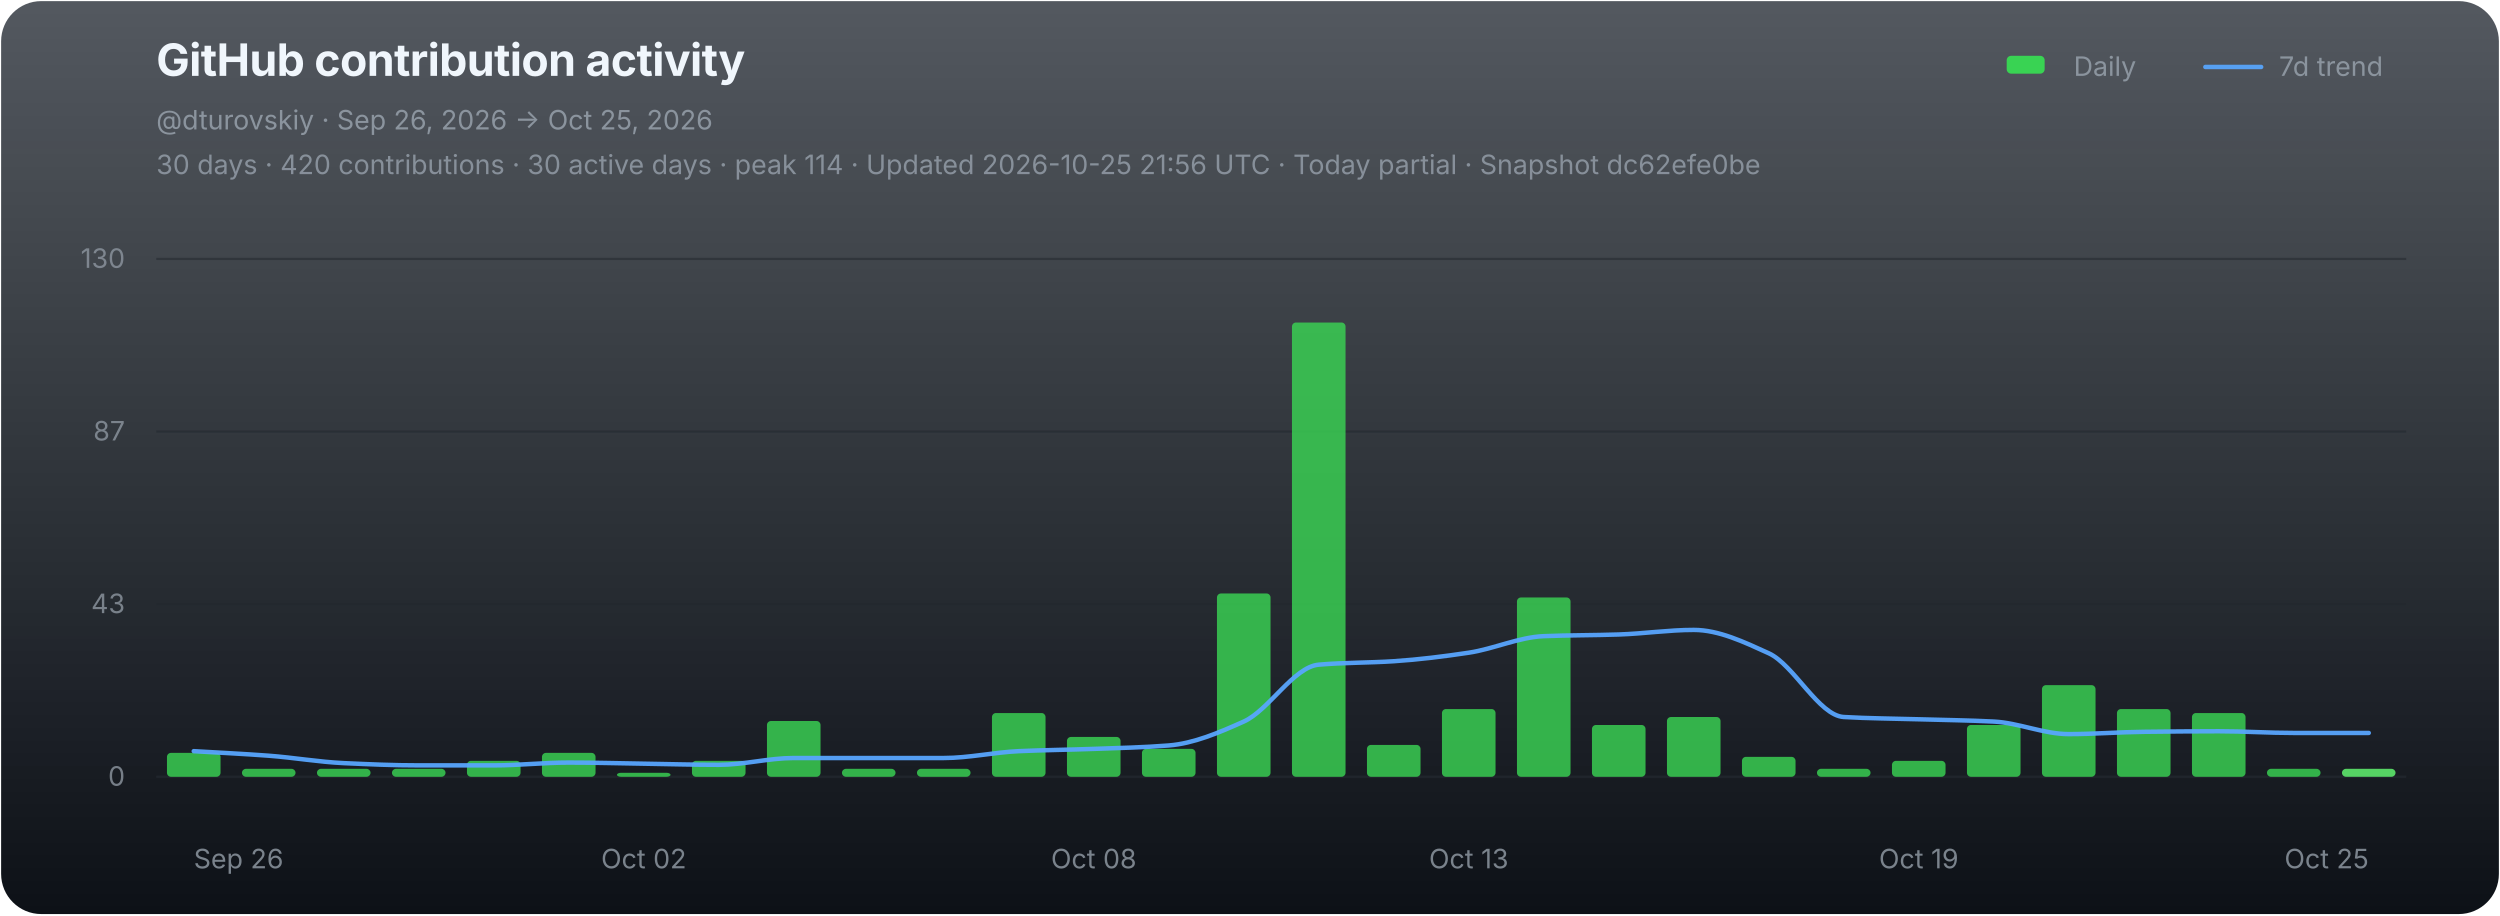
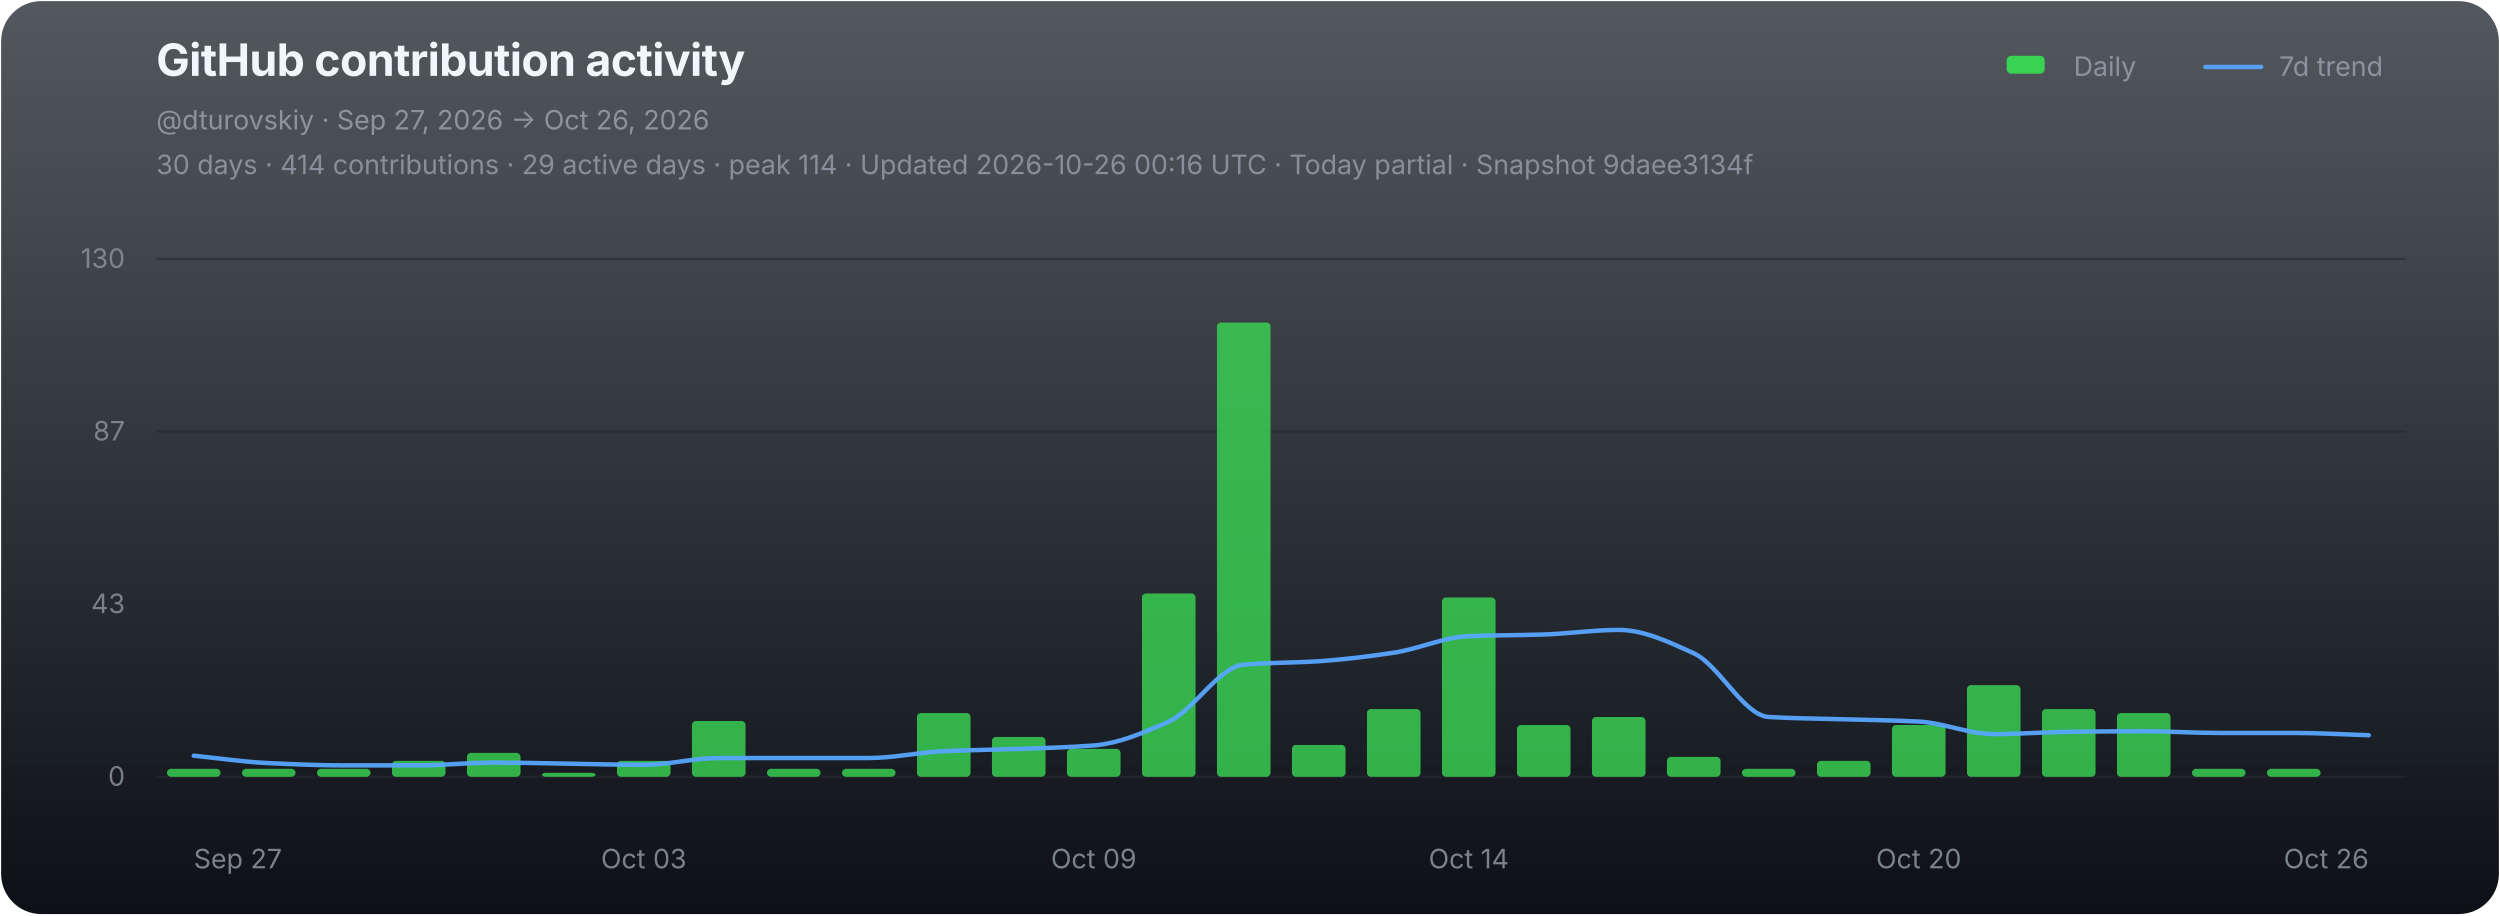
<svg xmlns="http://www.w3.org/2000/svg" width="1120" height="410" viewBox="0 0 1120 410" role="img" aria-labelledby="chart-title chart-desc">
  <defs>
    <linearGradient id="chart-bg" x1="0" y1="0" x2="0" y2="1">
      <stop offset="0" stop-color="#111821" stop-opacity="0.72" />
      <stop offset="1" stop-color="#0d1117" stop-opacity="1" />
    </linearGradient>
  </defs>
  <rect x="0.5" y="0.5" width="1119" height="409" rx="18" fill="url(#chart-bg)" stroke="none" />
  <g font-family="-apple-system,BlinkMacSystemFont,'Segoe UI',sans-serif">
    <text x="70" y="34" fill="#f0f6fc" font-size="20" font-weight="700" letter-spacing="-0.25">GitHub contribution activity</text>
-     <text x="70" y="58" fill="#8b949e" font-size="12">@dturovskiy · Sep 26, 2026 → Oct 25, 2026</text>
-     <text x="70" y="78" fill="#8b949e" font-size="12" opacity="0.94">30 days · 420 contributions · 30 active days · peak 114 · Updated 2026-10-25 21:56 UTC · Today partial · Snapshot dc62efe0be</text>
+     <text x="70" y="58" fill="#8b949e" font-size="12">@dturovskiy · Sep 27, 2026 → Oct 26, 2026</text>
+     <text x="70" y="78" fill="#8b949e" font-size="12" opacity="0.94">30 days · 414 contributions · 29 active days · peak 114 · Updated 2026-10-26 00:16 UTC · Today partial · Snapshot 9daee3134f</text>
    <g transform="translate(896,30)" font-size="12" fill="#8b949e">
      <rect x="3" y="-5" width="17" height="8" rx="2" fill="#39d353" />
      <text x="33" y="4">Daily</text>
      <line x1="92" y1="0" x2="117" y2="0" stroke="#58a6ff" stroke-width="2" stroke-linecap="round" opacity="0.92" />
      <text x="125" y="4">7d trend</text>
    </g>
    <line x1="70" y1="116.00" x2="1078" y2="116.00" stroke="#21262d" stroke-width="1" opacity="0.52" />
    <text x="56" y="120.00" fill="#8b949e" font-size="12" text-anchor="end" opacity="0.82">130</text>
    <line x1="70" y1="193.33" x2="1078" y2="193.33" stroke="#21262d" stroke-width="1" opacity="0.52" />
    <text x="56" y="197.33" fill="#8b949e" font-size="12" text-anchor="end" opacity="0.82">87</text>
    <line x1="70" y1="270.67" x2="1078" y2="270.67" stroke="#21262d" stroke-width="1" opacity="0.52" />
    <text x="56" y="274.67" fill="#8b949e" font-size="12" text-anchor="end" opacity="0.82">43</text>
    <line x1="70" y1="348.00" x2="1078" y2="348.00" stroke="#21262d" stroke-width="1" opacity="0.9" />
    <text x="56" y="352.00" fill="#8b949e" font-size="12" text-anchor="end" opacity="0.82">0</text>
    <g data-chart-series="daily-bars">
-       <rect data-series="daily" x="74.8" y="337.29" width="24" height="10.71" rx="1.8" fill="#39d353" opacity="0.82" />
+       <rect data-series="daily" x="74.8" y="344.43" width="24" height="3.57" rx="1.8" fill="#39d353" opacity="0.82" />
      <rect data-series="daily" x="108.4" y="344.43" width="24" height="3.57" rx="1.8" fill="#39d353" opacity="0.82" />
      <rect data-series="daily" x="142" y="344.43" width="24" height="3.57" rx="1.8" fill="#39d353" opacity="0.82" />
-       <rect data-series="daily" x="175.6" y="344.43" width="24" height="3.57" rx="1.8" fill="#39d353" opacity="0.82" />
-       <rect data-series="daily" x="209.2" y="340.86" width="24" height="7.14" rx="1.8" fill="#39d353" opacity="0.82" />
-       <rect data-series="daily" x="242.8" y="337.29" width="24" height="10.71" rx="1.8" fill="#39d353" opacity="0.82" />
-       <rect data-series="daily" x="276.4" y="346.21" width="24" height="1.79" rx="1.8" fill="#39d353" opacity="0.82" />
-       <rect data-series="daily" x="310" y="340.86" width="24" height="7.14" rx="1.8" fill="#39d353" opacity="0.82" />
-       <rect data-series="daily" x="343.6" y="323.01" width="24" height="24.99" rx="1.8" fill="#39d353" opacity="0.82" />
+       <rect data-series="daily" x="175.6" y="340.86" width="24" height="7.14" rx="1.8" fill="#39d353" opacity="0.82" />
+       <rect data-series="daily" x="209.2" y="337.29" width="24" height="10.71" rx="1.8" fill="#39d353" opacity="0.82" />
+       <rect data-series="daily" x="242.8" y="346.21" width="24" height="1.79" rx="1.8" fill="#39d353" opacity="0.82" />
+       <rect data-series="daily" x="276.4" y="340.86" width="24" height="7.14" rx="1.8" fill="#39d353" opacity="0.82" />
+       <rect data-series="daily" x="310" y="323.01" width="24" height="24.99" rx="1.8" fill="#39d353" opacity="0.82" />
+       <rect data-series="daily" x="343.6" y="344.43" width="24" height="3.57" rx="1.8" fill="#39d353" opacity="0.82" />
      <rect data-series="daily" x="377.2" y="344.43" width="24" height="3.57" rx="1.8" fill="#39d353" opacity="0.82" />
-       <rect data-series="daily" x="410.8" y="344.43" width="24" height="3.57" rx="1.8" fill="#39d353" opacity="0.82" />
-       <rect data-series="daily" x="444.4" y="319.44" width="24" height="28.56" rx="1.8" fill="#39d353" opacity="0.82" />
-       <rect data-series="daily" x="478" y="330.15" width="24" height="17.85" rx="1.8" fill="#39d353" opacity="0.82" />
-       <rect data-series="daily" x="511.6" y="335.5" width="24" height="12.5" rx="1.8" fill="#39d353" opacity="0.82" />
-       <rect data-series="daily" x="545.2" y="265.88" width="24" height="82.12" rx="1.8" fill="#39d353" opacity="0.82" />
-       <rect data-series="daily" x="578.8" y="144.49" width="24" height="203.51" rx="1.8" fill="#39d353" opacity="0.82" />
-       <rect data-series="daily" x="612.4" y="333.72" width="24" height="14.28" rx="1.8" fill="#39d353" opacity="0.82" />
-       <rect data-series="daily" x="646" y="317.65" width="24" height="30.35" rx="1.8" fill="#39d353" opacity="0.82" />
-       <rect data-series="daily" x="679.6" y="267.67" width="24" height="80.33" rx="1.8" fill="#39d353" opacity="0.82" />
-       <rect data-series="daily" x="713.2" y="324.79" width="24" height="23.21" rx="1.8" fill="#39d353" opacity="0.82" />
-       <rect data-series="daily" x="746.8" y="321.22" width="24" height="26.78" rx="1.8" fill="#39d353" opacity="0.82" />
-       <rect data-series="daily" x="780.4" y="339.07" width="24" height="8.93" rx="1.8" fill="#39d353" opacity="0.82" />
-       <rect data-series="daily" x="814" y="344.43" width="24" height="3.57" rx="1.8" fill="#39d353" opacity="0.82" />
-       <rect data-series="daily" x="847.6" y="340.86" width="24" height="7.14" rx="1.8" fill="#39d353" opacity="0.82" />
-       <rect data-series="daily" x="881.2" y="324.79" width="24" height="23.21" rx="1.8" fill="#39d353" opacity="0.82" />
-       <rect data-series="daily" x="914.8" y="306.94" width="24" height="41.06" rx="1.8" fill="#39d353" opacity="0.82" />
-       <rect data-series="daily" x="948.4" y="317.65" width="24" height="30.35" rx="1.8" fill="#39d353" opacity="0.82" />
-       <rect data-series="daily" x="982" y="319.44" width="24" height="28.56" rx="1.8" fill="#39d353" opacity="0.82" />
+       <rect data-series="daily" x="410.8" y="319.44" width="24" height="28.56" rx="1.8" fill="#39d353" opacity="0.82" />
+       <rect data-series="daily" x="444.4" y="330.15" width="24" height="17.85" rx="1.8" fill="#39d353" opacity="0.82" />
+       <rect data-series="daily" x="478" y="335.5" width="24" height="12.5" rx="1.8" fill="#39d353" opacity="0.82" />
+       <rect data-series="daily" x="511.6" y="265.88" width="24" height="82.12" rx="1.8" fill="#39d353" opacity="0.82" />
+       <rect data-series="daily" x="545.2" y="144.49" width="24" height="203.51" rx="1.8" fill="#39d353" opacity="0.82" />
+       <rect data-series="daily" x="578.8" y="333.72" width="24" height="14.28" rx="1.8" fill="#39d353" opacity="0.82" />
+       <rect data-series="daily" x="612.4" y="317.65" width="24" height="30.35" rx="1.8" fill="#39d353" opacity="0.82" />
+       <rect data-series="daily" x="646" y="267.67" width="24" height="80.33" rx="1.8" fill="#39d353" opacity="0.82" />
+       <rect data-series="daily" x="679.6" y="324.79" width="24" height="23.21" rx="1.8" fill="#39d353" opacity="0.82" />
+       <rect data-series="daily" x="713.2" y="321.22" width="24" height="26.78" rx="1.8" fill="#39d353" opacity="0.82" />
+       <rect data-series="daily" x="746.8" y="339.07" width="24" height="8.93" rx="1.8" fill="#39d353" opacity="0.82" />
+       <rect data-series="daily" x="780.4" y="344.43" width="24" height="3.57" rx="1.8" fill="#39d353" opacity="0.82" />
+       <rect data-series="daily" x="814" y="340.86" width="24" height="7.14" rx="1.8" fill="#39d353" opacity="0.82" />
+       <rect data-series="daily" x="847.6" y="324.79" width="24" height="23.21" rx="1.8" fill="#39d353" opacity="0.82" />
+       <rect data-series="daily" x="881.2" y="306.94" width="24" height="41.06" rx="1.8" fill="#39d353" opacity="0.82" />
+       <rect data-series="daily" x="914.8" y="317.65" width="24" height="30.35" rx="1.8" fill="#39d353" opacity="0.82" />
+       <rect data-series="daily" x="948.4" y="319.44" width="24" height="28.56" rx="1.8" fill="#39d353" opacity="0.82" />
+       <rect data-series="daily" x="982" y="344.43" width="24" height="3.57" rx="1.8" fill="#39d353" opacity="0.82" />
      <rect data-series="daily" x="1015.6" y="344.43" width="24" height="3.57" rx="1.8" fill="#39d353" opacity="0.82" />
-       <rect data-series="daily" x="1049.2" y="344.43" width="24" height="3.57" rx="1.8" fill="#56d364" opacity="1" />
    </g>
-     <path data-series="trend" d="M 86.80 336.52 C 98.00 337.20, 109.20 337.72, 120.40 338.56 C 131.60 339.40, 142.80 341.36, 154.00 341.88 C 165.20 342.40, 176.40 342.89, 187.60 342.89 C 198.80 342.89, 210.00 342.89, 221.20 342.89 C 232.40 342.89, 243.60 341.63, 254.80 341.63 C 266.00 341.63, 277.20 341.96, 288.40 342.13 C 299.60 342.30, 310.80 342.64, 322.00 342.64 C 333.20 342.64, 344.40 339.59, 355.60 339.59 C 366.80 339.59, 378.00 339.59, 389.20 339.59 C 400.40 339.59, 411.60 339.59, 422.80 339.59 C 434.00 339.59, 445.20 337.03, 456.40 336.52 C 467.60 336.01, 478.80 335.91, 490.00 335.50 C 501.20 335.10, 512.40 334.86, 523.60 333.97 C 534.80 333.07, 546.00 328.29, 557.20 323.26 C 568.40 318.23, 579.60 298.73, 590.80 297.77 C 602.00 296.80, 613.20 296.96, 624.40 296.23 C 635.60 295.50, 646.80 294.09, 658.00 292.41 C 669.20 290.73, 680.40 285.46, 691.60 285.00 C 702.80 284.55, 714.00 284.62, 725.20 284.25 C 736.40 283.89, 747.60 282.20, 758.80 282.20 C 770.00 282.20, 781.20 287.56, 792.40 292.66 C 803.60 297.76, 814.80 320.57, 826.00 321.22 C 837.20 321.88, 848.40 321.90, 859.60 322.24 C 870.80 322.58, 882.00 322.68, 893.20 323.26 C 904.40 323.83, 915.60 328.88, 926.80 328.88 C 938.00 328.88, 949.20 327.98, 960.40 327.85 C 971.60 327.71, 982.80 327.60, 994.00 327.60 C 1005.20 327.60, 1016.40 328.36, 1027.60 328.36 C 1038.80 328.36, 1050.00 328.36, 1061.20 328.36" fill="none" stroke="#58a6ff" stroke-width="2" stroke-linejoin="round" stroke-linecap="round" opacity="0.94" vector-effect="non-scaling-stroke" />
-     <text x="86.80" y="389" fill="#8b949e" font-size="12" text-anchor="start" opacity="0.86">Sep 26</text>
-     <text x="288.40" y="389" fill="#8b949e" font-size="12" text-anchor="middle" opacity="0.86">Oct 02</text>
-     <text x="490.00" y="389" fill="#8b949e" font-size="12" text-anchor="middle" opacity="0.86">Oct 08</text>
-     <text x="658.00" y="389" fill="#8b949e" font-size="12" text-anchor="middle" opacity="0.86">Oct 13</text>
-     <text x="859.60" y="389" fill="#8b949e" font-size="12" text-anchor="middle" opacity="0.86">Oct 19</text>
-     <text x="1061.20" y="389" fill="#8b949e" font-size="12" text-anchor="end" opacity="0.86">Oct 25</text>
+     <path data-series="trend" d="M 86.80 338.56 C 98.00 339.66, 109.20 341.36, 120.40 341.88 C 131.60 342.40, 142.80 342.89, 154.00 342.89 C 165.20 342.89, 176.40 342.89, 187.60 342.89 C 198.80 342.89, 210.00 341.63, 221.20 341.63 C 232.40 341.63, 243.60 341.96, 254.80 342.13 C 266.00 342.30, 277.20 342.64, 288.40 342.64 C 299.60 342.64, 310.80 339.59, 322.00 339.59 C 333.20 339.59, 344.40 339.59, 355.60 339.59 C 366.80 339.59, 378.00 339.59, 389.20 339.59 C 400.40 339.59, 411.60 337.03, 422.80 336.52 C 434.00 336.01, 445.20 335.91, 456.40 335.50 C 467.60 335.10, 478.80 334.86, 490.00 333.97 C 501.20 333.07, 512.40 328.29, 523.60 323.26 C 534.80 318.23, 546.00 298.73, 557.20 297.77 C 568.40 296.80, 579.60 296.96, 590.80 296.23 C 602.00 295.50, 613.20 294.09, 624.40 292.41 C 635.60 290.73, 646.80 285.46, 658.00 285.00 C 669.20 284.55, 680.40 284.62, 691.60 284.25 C 702.80 283.89, 714.00 282.20, 725.20 282.20 C 736.40 282.20, 747.60 287.56, 758.80 292.66 C 770.00 297.76, 781.20 320.57, 792.40 321.22 C 803.60 321.88, 814.80 321.90, 826.00 322.24 C 837.20 322.58, 848.40 322.68, 859.60 323.26 C 870.80 323.83, 882.00 328.88, 893.20 328.88 C 904.40 328.88, 915.60 327.98, 926.80 327.85 C 938.00 327.71, 949.20 327.60, 960.40 327.60 C 971.60 327.60, 982.80 328.36, 994.00 328.36 C 1005.20 328.36, 1016.40 328.36, 1027.60 328.36 C 1038.80 328.36, 1050.00 329.04, 1061.20 329.38" fill="none" stroke="#58a6ff" stroke-width="2" stroke-linejoin="round" stroke-linecap="round" opacity="0.94" vector-effect="non-scaling-stroke" />
+     <text x="86.80" y="389" fill="#8b949e" font-size="12" text-anchor="start" opacity="0.86">Sep 27</text>
+     <text x="288.40" y="389" fill="#8b949e" font-size="12" text-anchor="middle" opacity="0.86">Oct 03</text>
+     <text x="490.00" y="389" fill="#8b949e" font-size="12" text-anchor="middle" opacity="0.86">Oct 09</text>
+     <text x="658.00" y="389" fill="#8b949e" font-size="12" text-anchor="middle" opacity="0.86">Oct 14</text>
+     <text x="859.60" y="389" fill="#8b949e" font-size="12" text-anchor="middle" opacity="0.86">Oct 20</text>
+     <text x="1061.20" y="389" fill="#8b949e" font-size="12" text-anchor="end" opacity="0.86">Oct 26</text>
  </g>
</svg>
